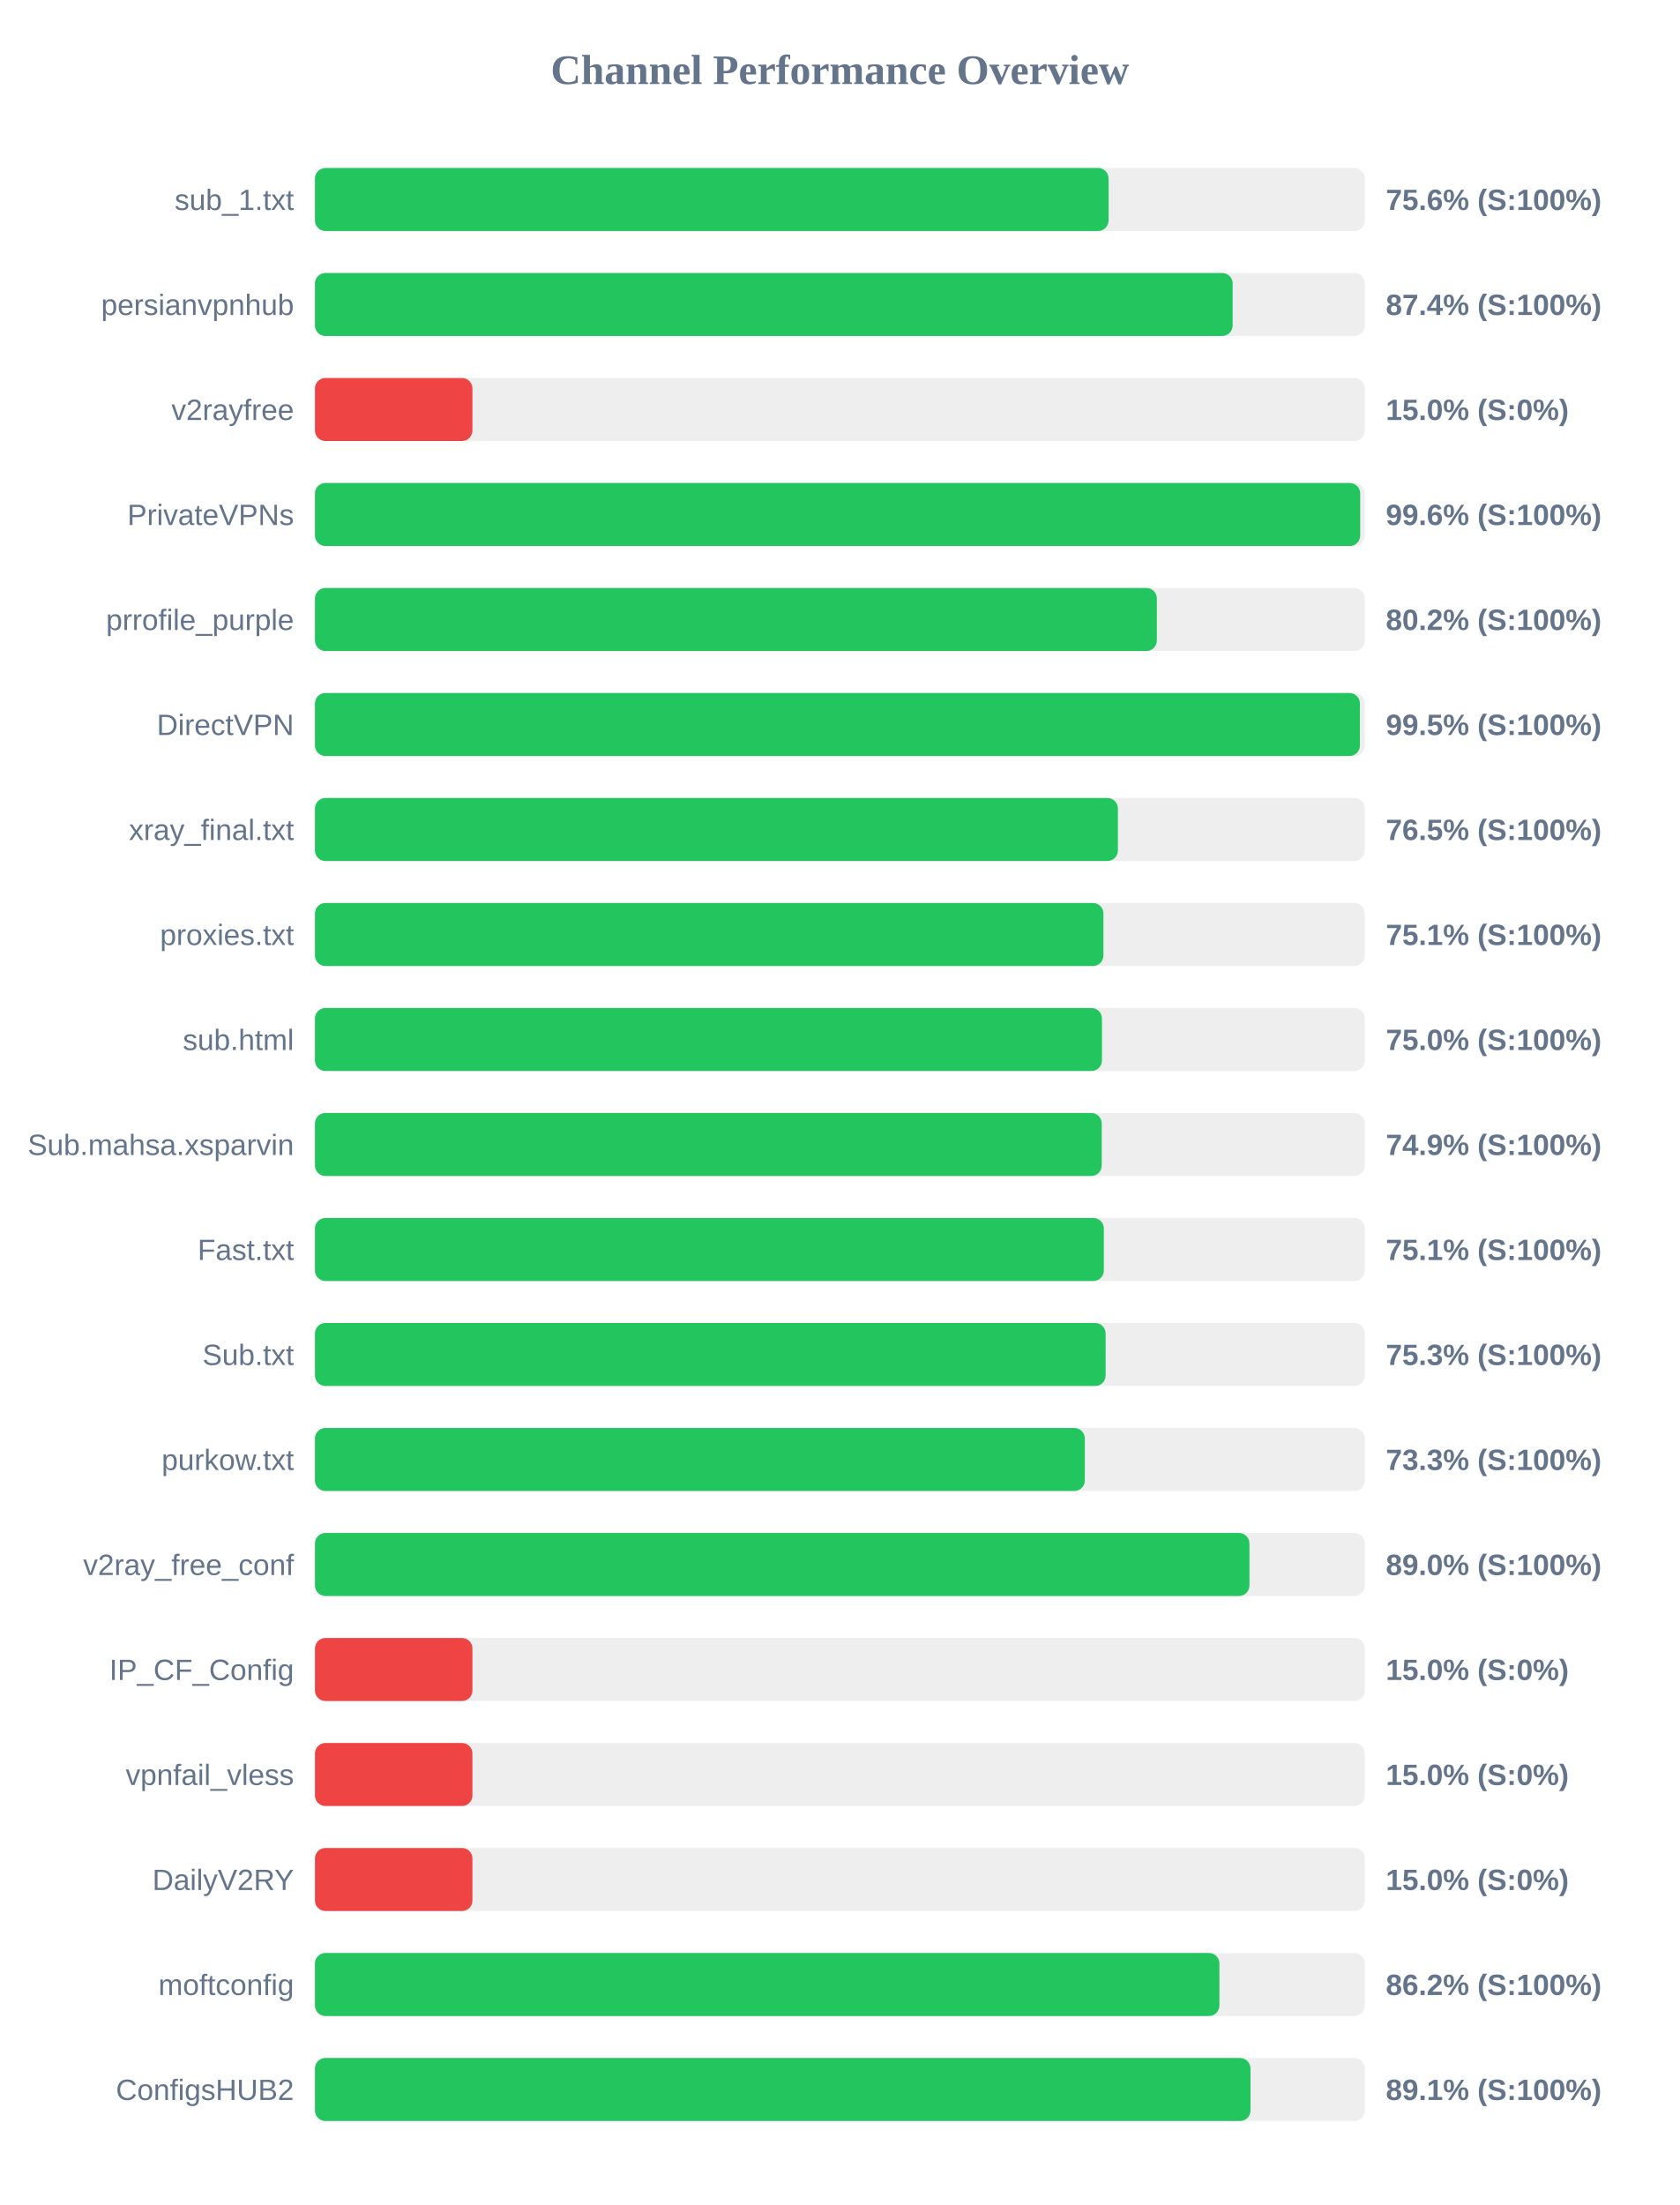
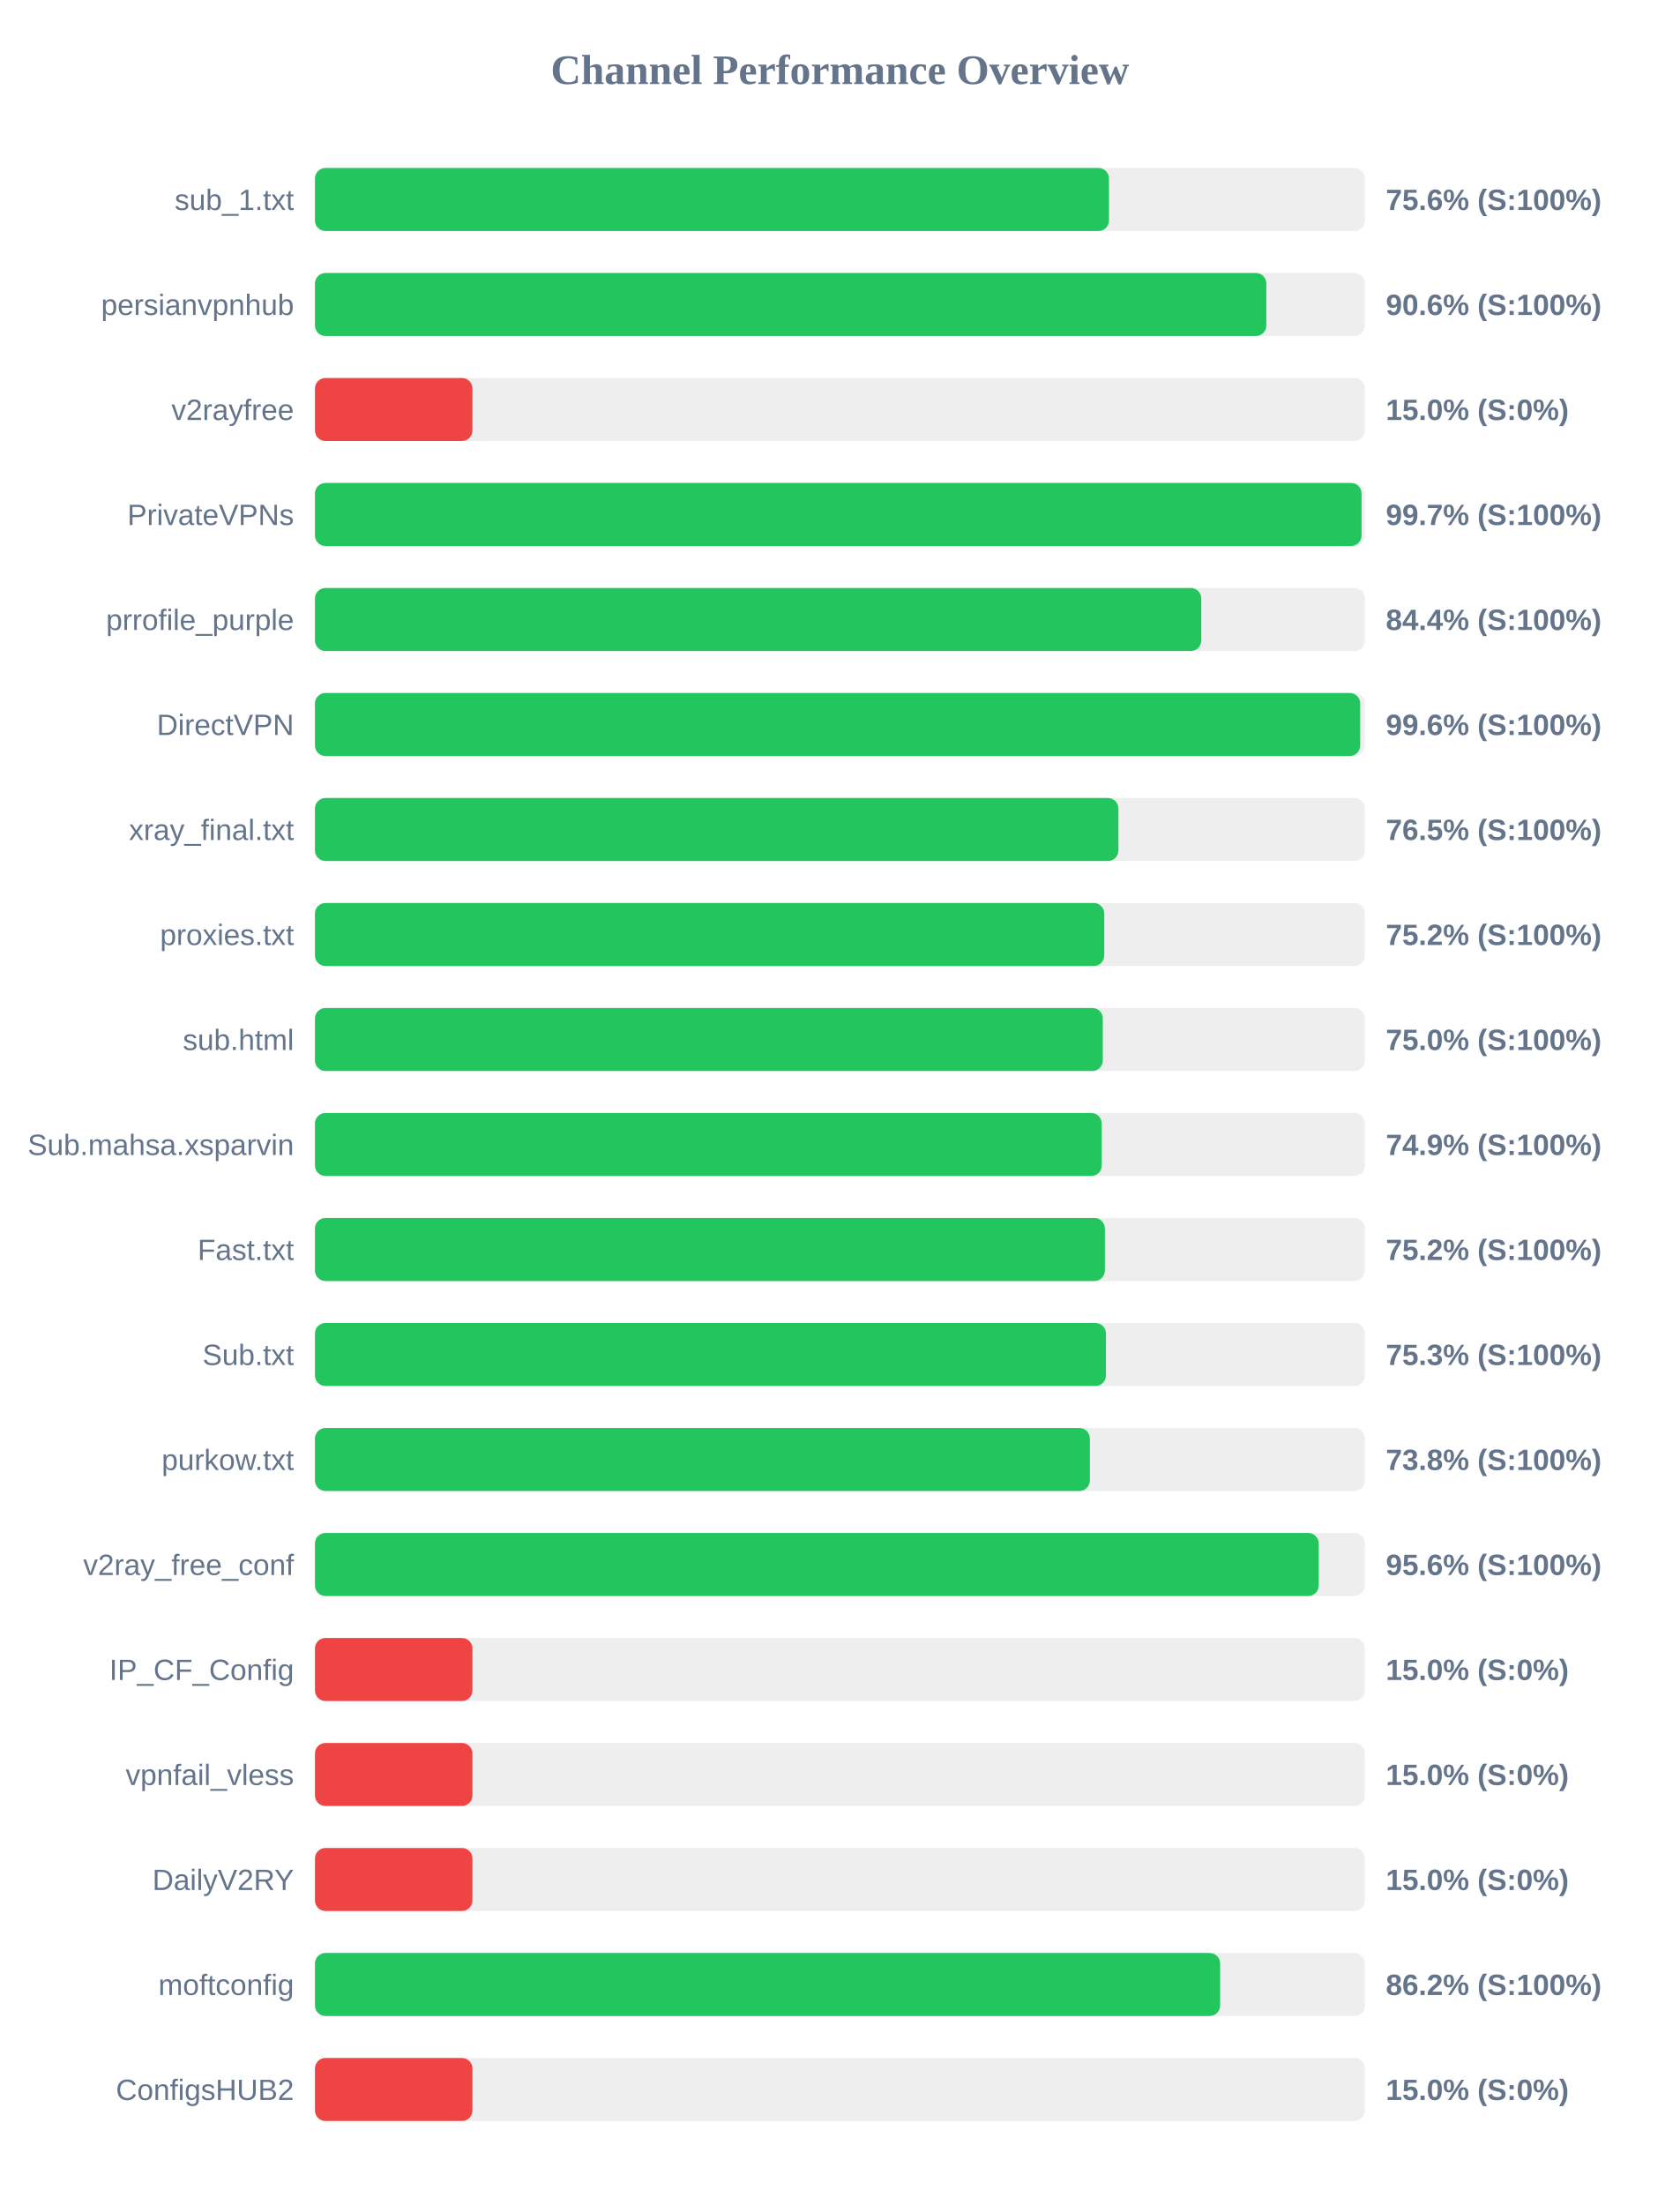
<svg xmlns="http://www.w3.org/2000/svg" width="800" height="1050" version="1.1">
  <style>
        .row { font: 14px Arial; fill: #64748b; }
        .score { font: bold 14px Arial; fill: #64748b; }
    </style>
  <text x="400" y="40" text-anchor="middle" font-size="20px" font-weight="bold" fill="#64748b">Channel Performance Overview</text>
  <rect x="150" y="80" width="500" height="30" fill="#eee" rx="5" />
-   <rect x="150" y="80" width="377.95" height="30" fill="#22c55e" rx="5" />
+   <rect x="150" y="80" width="378.15" height="30" fill="#22c55e" rx="5" />
  <text x="140" y="100" text-anchor="end" class="row">sub_1.txt</text>
  <text x="660" y="100" text-anchor="start" class="score">75.6% (S:100%)</text>
  <rect x="150" y="130" width="500" height="30" fill="#eee" rx="5" />
-   <rect x="150" y="130" width="437.05" height="30" fill="#22c55e" rx="5" />
+   <rect x="150" y="130" width="453.1" height="30" fill="#22c55e" rx="5" />
  <text x="140" y="150" text-anchor="end" class="row">persianvpnhub</text>
-   <text x="660" y="150" text-anchor="start" class="score">87.4% (S:100%)</text>
+   <text x="660" y="150" text-anchor="start" class="score">90.6% (S:100%)</text>
  <rect x="150" y="180" width="500" height="30" fill="#eee" rx="5" />
  <rect x="150" y="180" width="75.0" height="30" fill="#ef4444" rx="5" />
  <text x="140" y="200" text-anchor="end" class="row">v2rayfree</text>
  <text x="660" y="200" text-anchor="start" class="score">15.0% (S:0%)</text>
  <rect x="150" y="230" width="500" height="30" fill="#eee" rx="5" />
-   <rect x="150" y="230" width="497.8" height="30" fill="#22c55e" rx="5" />
+   <rect x="150" y="230" width="498.45" height="30" fill="#22c55e" rx="5" />
  <text x="140" y="250" text-anchor="end" class="row">PrivateVPNs</text>
-   <text x="660" y="250" text-anchor="start" class="score">99.6% (S:100%)</text>
+   <text x="660" y="250" text-anchor="start" class="score">99.7% (S:100%)</text>
  <rect x="150" y="280" width="500" height="30" fill="#eee" rx="5" />
-   <rect x="150" y="280" width="400.95" height="30" fill="#22c55e" rx="5" />
+   <rect x="150" y="280" width="422.1" height="30" fill="#22c55e" rx="5" />
  <text x="140" y="300" text-anchor="end" class="row">prrofile_purple</text>
-   <text x="660" y="300" text-anchor="start" class="score">80.2% (S:100%)</text>
+   <text x="660" y="300" text-anchor="start" class="score">84.4% (S:100%)</text>
  <rect x="150" y="330" width="500" height="30" fill="#eee" rx="5" />
-   <rect x="150" y="330" width="497.65" height="30" fill="#22c55e" rx="5" />
+   <rect x="150" y="330" width="497.8" height="30" fill="#22c55e" rx="5" />
  <text x="140" y="350" text-anchor="end" class="row">DirectVPN</text>
-   <text x="660" y="350" text-anchor="start" class="score">99.5% (S:100%)</text>
+   <text x="660" y="350" text-anchor="start" class="score">99.6% (S:100%)</text>
  <rect x="150" y="380" width="500" height="30" fill="#eee" rx="5" />
-   <rect x="150" y="380" width="382.4" height="30" fill="#22c55e" rx="5" />
+   <rect x="150" y="380" width="382.65" height="30" fill="#22c55e" rx="5" />
  <text x="140" y="400" text-anchor="end" class="row">xray_final.txt</text>
  <text x="660" y="400" text-anchor="start" class="score">76.5% (S:100%)</text>
  <rect x="150" y="430" width="500" height="30" fill="#eee" rx="5" />
-   <rect x="150" y="430" width="375.5" height="30" fill="#22c55e" rx="5" />
+   <rect x="150" y="430" width="375.9" height="30" fill="#22c55e" rx="5" />
  <text x="140" y="450" text-anchor="end" class="row">proxies.txt</text>
-   <text x="660" y="450" text-anchor="start" class="score">75.1% (S:100%)</text>
+   <text x="660" y="450" text-anchor="start" class="score">75.2% (S:100%)</text>
  <rect x="150" y="480" width="500" height="30" fill="#eee" rx="5" />
-   <rect x="150" y="480" width="374.8" height="30" fill="#22c55e" rx="5" />
+   <rect x="150" y="480" width="375.2" height="30" fill="#22c55e" rx="5" />
  <text x="140" y="500" text-anchor="end" class="row">sub.html</text>
  <text x="660" y="500" text-anchor="start" class="score">75.0% (S:100%)</text>
  <rect x="150" y="530" width="500" height="30" fill="#eee" rx="5" />
  <rect x="150" y="530" width="374.7" height="30" fill="#22c55e" rx="5" />
  <text x="140" y="550" text-anchor="end" class="row">Sub.mahsa.xsparvin</text>
  <text x="660" y="550" text-anchor="start" class="score">74.9% (S:100%)</text>
  <rect x="150" y="580" width="500" height="30" fill="#eee" rx="5" />
-   <rect x="150" y="580" width="375.7" height="30" fill="#22c55e" rx="5" />
+   <rect x="150" y="580" width="376.2" height="30" fill="#22c55e" rx="5" />
  <text x="140" y="600" text-anchor="end" class="row">Fast.txt</text>
-   <text x="660" y="600" text-anchor="start" class="score">75.1% (S:100%)</text>
+   <text x="660" y="600" text-anchor="start" class="score">75.2% (S:100%)</text>
  <rect x="150" y="630" width="500" height="30" fill="#eee" rx="5" />
-   <rect x="150" y="630" width="376.55" height="30" fill="#22c55e" rx="5" />
+   <rect x="150" y="630" width="376.7" height="30" fill="#22c55e" rx="5" />
  <text x="140" y="650" text-anchor="end" class="row">Sub.txt</text>
  <text x="660" y="650" text-anchor="start" class="score">75.3% (S:100%)</text>
  <rect x="150" y="680" width="500" height="30" fill="#eee" rx="5" />
-   <rect x="150" y="680" width="366.65" height="30" fill="#22c55e" rx="5" />
+   <rect x="150" y="680" width="369.05" height="30" fill="#22c55e" rx="5" />
  <text x="140" y="700" text-anchor="end" class="row">purkow.txt</text>
-   <text x="660" y="700" text-anchor="start" class="score">73.3% (S:100%)</text>
+   <text x="660" y="700" text-anchor="start" class="score">73.8% (S:100%)</text>
  <rect x="150" y="730" width="500" height="30" fill="#eee" rx="5" />
-   <rect x="150" y="730" width="445.05" height="30" fill="#22c55e" rx="5" />
+   <rect x="150" y="730" width="478.05" height="30" fill="#22c55e" rx="5" />
  <text x="140" y="750" text-anchor="end" class="row">v2ray_free_conf</text>
-   <text x="660" y="750" text-anchor="start" class="score">89.0% (S:100%)</text>
+   <text x="660" y="750" text-anchor="start" class="score">95.6% (S:100%)</text>
  <rect x="150" y="780" width="500" height="30" fill="#eee" rx="5" />
  <rect x="150" y="780" width="75.0" height="30" fill="#ef4444" rx="5" />
  <text x="140" y="800" text-anchor="end" class="row">IP_CF_Config</text>
  <text x="660" y="800" text-anchor="start" class="score">15.0% (S:0%)</text>
  <rect x="150" y="830" width="500" height="30" fill="#eee" rx="5" />
  <rect x="150" y="830" width="75.0" height="30" fill="#ef4444" rx="5" />
  <text x="140" y="850" text-anchor="end" class="row">vpnfail_vless</text>
  <text x="660" y="850" text-anchor="start" class="score">15.0% (S:0%)</text>
  <rect x="150" y="880" width="500" height="30" fill="#eee" rx="5" />
  <rect x="150" y="880" width="75.0" height="30" fill="#ef4444" rx="5" />
  <text x="140" y="900" text-anchor="end" class="row">DailyV2RY</text>
  <text x="660" y="900" text-anchor="start" class="score">15.0% (S:0%)</text>
  <rect x="150" y="930" width="500" height="30" fill="#eee" rx="5" />
-   <rect x="150" y="930" width="430.75" height="30" fill="#22c55e" rx="5" />
+   <rect x="150" y="930" width="431.1" height="30" fill="#22c55e" rx="5" />
  <text x="140" y="950" text-anchor="end" class="row">moftconfig</text>
  <text x="660" y="950" text-anchor="start" class="score">86.2% (S:100%)</text>
  <rect x="150" y="980" width="500" height="30" fill="#eee" rx="5" />
-   <rect x="150" y="980" width="445.55" height="30" fill="#22c55e" rx="5" />
+   <rect x="150" y="980" width="75.0" height="30" fill="#ef4444" rx="5" />
  <text x="140" y="1000" text-anchor="end" class="row">ConfigsHUB2</text>
-   <text x="660" y="1000" text-anchor="start" class="score">89.1% (S:100%)</text>
+   <text x="660" y="1000" text-anchor="start" class="score">15.0% (S:0%)</text>
</svg>
